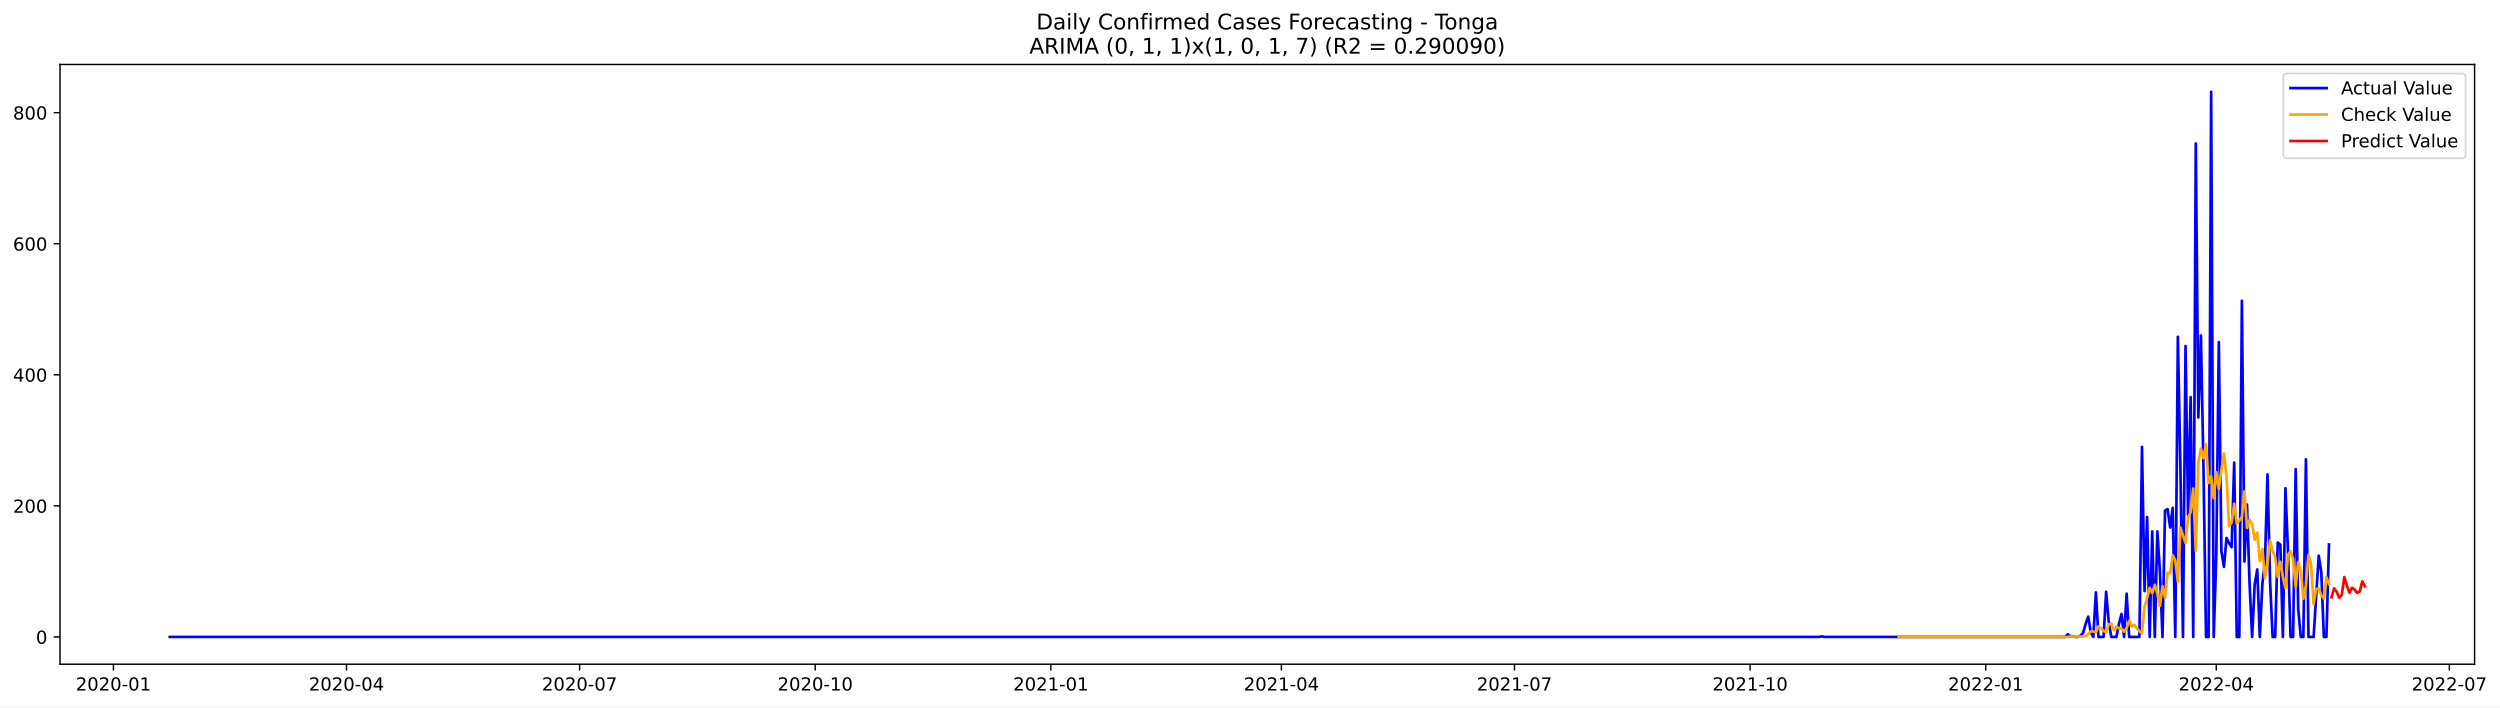
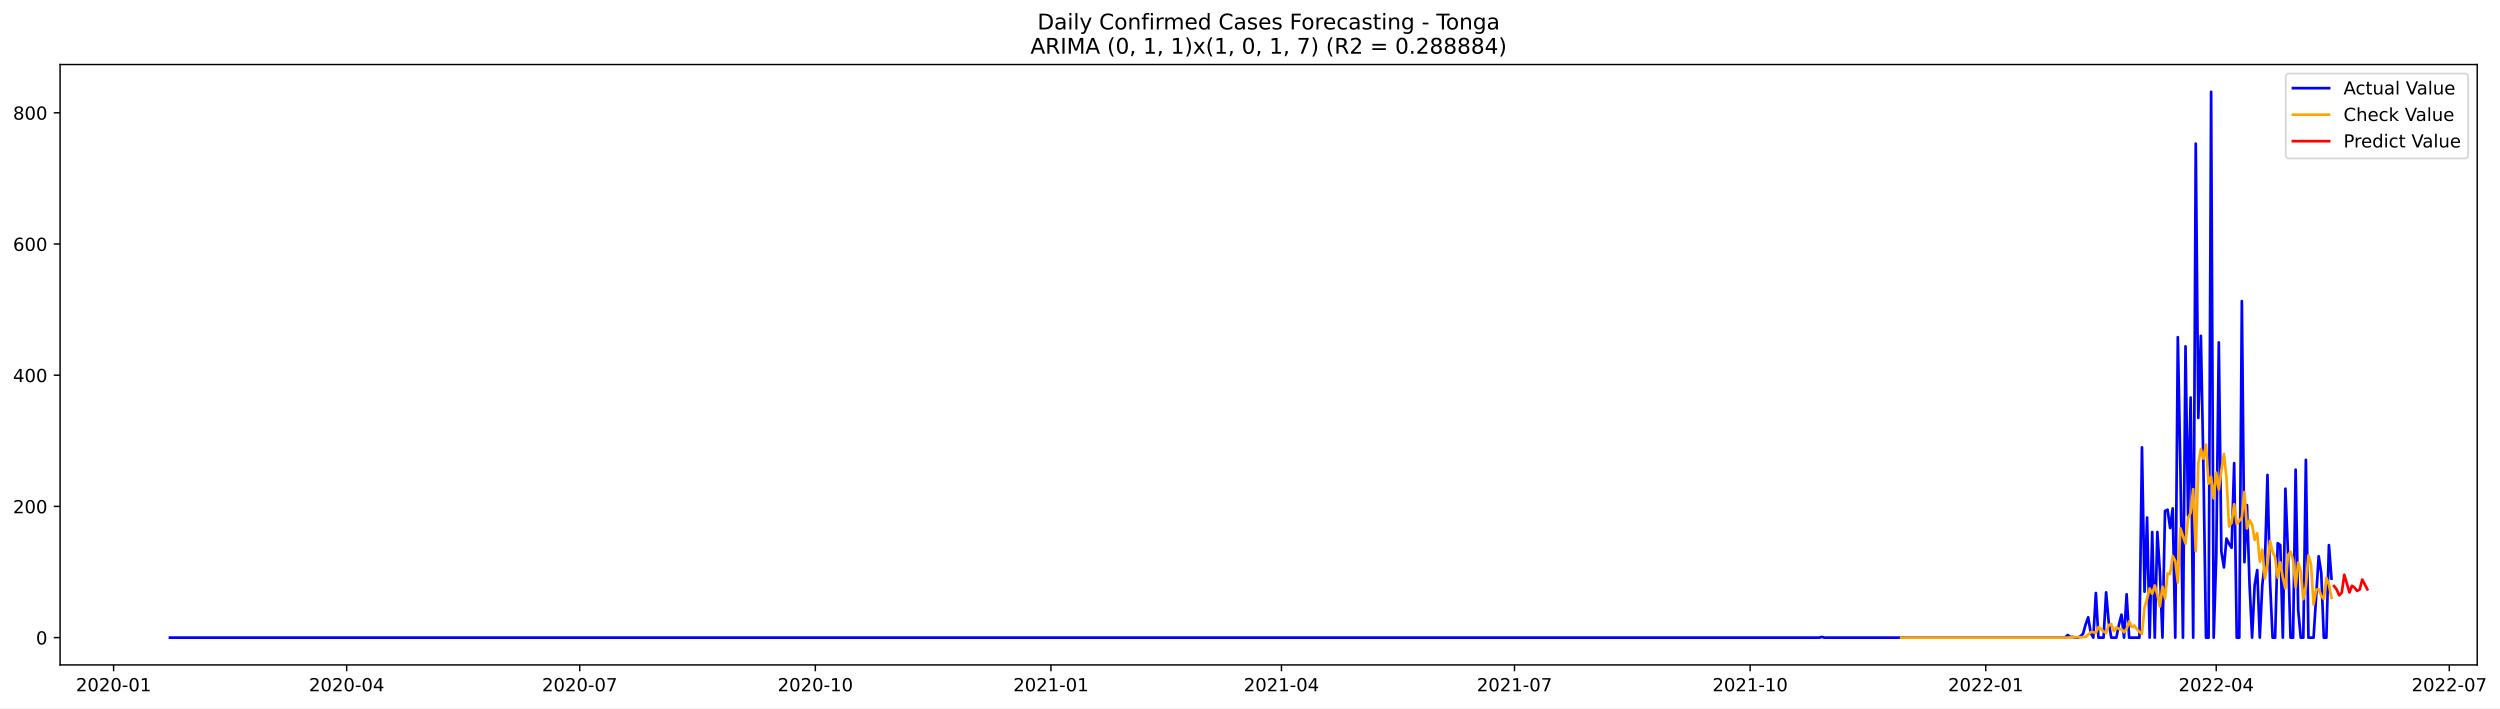
- <svg xmlns="http://www.w3.org/2000/svg" xmlns:xlink="http://www.w3.org/1999/xlink" width="1386.586pt" height="392.274pt" viewBox="0 0 1386.586 392.274" version="1.1">
+ <svg xmlns="http://www.w3.org/2000/svg" xmlns:xlink="http://www.w3.org/1999/xlink" width="1385.112pt" height="392.274pt" viewBox="0 0 1385.112 392.274" version="1.1">
  <defs>
    <style type="text/css">*{stroke-linejoin: round; stroke-linecap: butt}</style>
  </defs>
  <g id="figure_1">
    <g id="patch_1">
-       <path d="M 0 392.274  L 1386.586 392.274  L 1386.586 0  L 0 0  z " style="fill: #ffffff" />
+       <path d="M 0 392.274  L 1385.112 392.274  L 1385.112 0  L 0 0  z " style="fill: #ffffff" />
    </g>
    <g id="axes_1">
      <g id="patch_2">
        <path d="M 33.288 368.396  L 1372.487 368.396  L 1372.487 35.755  L 33.288 35.755  z " style="fill: #ffffff" />
      </g>
      <g id="matplotlib.axis_1">
        <g id="xtick_1">
          <g id="line2d_1">
            <defs>
-               <path id="md424b57dd0" d="M 0 0  L 0 3.5  " style="stroke: #000000; stroke-width: 0.8" />
+               <path id="m54efc08d3d" d="M 0 0  L 0 3.5  " style="stroke: #000000; stroke-width: 0.8" />
            </defs>
            <g>
-               <use xlink:href="#md424b57dd0" x="62.907" y="368.396" style="stroke: #000000; stroke-width: 0.8" />
+               <use xlink:href="#m54efc08d3d" x="62.943" y="368.396" style="stroke: #000000; stroke-width: 0.8" />
            </g>
          </g>
          <g id="text_1">
-             <g transform="translate(42.01561 382.9939)scale(0.1 -0.1)">
+             <g transform="translate(42.05204 382.9939)scale(0.1 -0.1)">
              <defs>
                <path id="DejaVuSans-32" d="M 1228 531  L 3431 531  L 3431 0  L 469 0  L 469 531  Q 828 903 1448 1529  Q 2069 2156 2228 2338  Q 2531 2678 2651 2914  Q 2772 3150 2772 3378  Q 2772 3750 2511 3984  Q 2250 4219 1831 4219  Q 1534 4219 1204 4116  Q 875 4013 500 3803  L 500 4441  Q 881 4594 1212 4672  Q 1544 4750 1819 4750  Q 2544 4750 2975 4387  Q 3406 4025 3406 3419  Q 3406 3131 3298 2873  Q 3191 2616 2906 2266  Q 2828 2175 2409 1742  Q 1991 1309 1228 531  z " transform="scale(0.015625)" />
                <path id="DejaVuSans-30" d="M 2034 4250  Q 1547 4250 1301 3770  Q 1056 3291 1056 2328  Q 1056 1369 1301 889  Q 1547 409 2034 409  Q 2525 409 2770 889  Q 3016 1369 3016 2328  Q 3016 3291 2770 3770  Q 2525 4250 2034 4250  z M 2034 4750  Q 2819 4750 3233 4129  Q 3647 3509 3647 2328  Q 3647 1150 3233 529  Q 2819 -91 2034 -91  Q 1250 -91 836 529  Q 422 1150 422 2328  Q 422 3509 836 4129  Q 1250 4750 2034 4750  z " transform="scale(0.015625)" />
                <path id="DejaVuSans-2d" d="M 313 2009  L 1997 2009  L 1997 1497  L 313 1497  L 313 2009  z " transform="scale(0.015625)" />
                <path id="DejaVuSans-31" d="M 794 531  L 1825 531  L 1825 4091  L 703 3866  L 703 4441  L 1819 4666  L 2450 4666  L 2450 531  L 3481 531  L 3481 0  L 794 0  L 794 531  z " transform="scale(0.015625)" />
              </defs>
              <use xlink:href="#DejaVuSans-32" />
              <use xlink:href="#DejaVuSans-30" x="63.623" />
              <use xlink:href="#DejaVuSans-32" x="127.246" />
              <use xlink:href="#DejaVuSans-30" x="190.869" />
              <use xlink:href="#DejaVuSans-2d" x="254.492" />
              <use xlink:href="#DejaVuSans-30" x="290.576" />
              <use xlink:href="#DejaVuSans-31" x="354.199" />
            </g>
          </g>
        </g>
        <g id="xtick_2">
          <g id="line2d_2">
            <g>
-               <use xlink:href="#md424b57dd0" x="192.182" y="368.396" style="stroke: #000000; stroke-width: 0.8" />
+               <use xlink:href="#m54efc08d3d" x="192.067" y="368.396" style="stroke: #000000; stroke-width: 0.8" />
            </g>
          </g>
          <g id="text_2">
-             <g transform="translate(171.2902 382.9939)scale(0.1 -0.1)">
+             <g transform="translate(171.176 382.9939)scale(0.1 -0.1)">
              <defs>
                <path id="DejaVuSans-34" d="M 2419 4116  L 825 1625  L 2419 1625  L 2419 4116  z M 2253 4666  L 3047 4666  L 3047 1625  L 3713 1625  L 3713 1100  L 3047 1100  L 3047 0  L 2419 0  L 2419 1100  L 313 1100  L 313 1709  L 2253 4666  z " transform="scale(0.015625)" />
              </defs>
              <use xlink:href="#DejaVuSans-32" />
              <use xlink:href="#DejaVuSans-30" x="63.623" />
              <use xlink:href="#DejaVuSans-32" x="127.246" />
              <use xlink:href="#DejaVuSans-30" x="190.869" />
              <use xlink:href="#DejaVuSans-2d" x="254.492" />
              <use xlink:href="#DejaVuSans-30" x="290.576" />
              <use xlink:href="#DejaVuSans-34" x="354.199" />
            </g>
          </g>
        </g>
        <g id="xtick_3">
          <g id="line2d_3">
            <g>
-               <use xlink:href="#md424b57dd0" x="321.456" y="368.396" style="stroke: #000000; stroke-width: 0.8" />
+               <use xlink:href="#m54efc08d3d" x="321.191" y="368.396" style="stroke: #000000; stroke-width: 0.8" />
            </g>
          </g>
          <g id="text_3">
-             <g transform="translate(300.5649 382.9939)scale(0.1 -0.1)">
+             <g transform="translate(300.3 382.9939)scale(0.1 -0.1)">
              <defs>
                <path id="DejaVuSans-37" d="M 525 4666  L 3525 4666  L 3525 4397  L 1831 0  L 1172 0  L 2766 4134  L 525 4134  L 525 4666  z " transform="scale(0.015625)" />
              </defs>
              <use xlink:href="#DejaVuSans-32" />
              <use xlink:href="#DejaVuSans-30" x="63.623" />
              <use xlink:href="#DejaVuSans-32" x="127.246" />
              <use xlink:href="#DejaVuSans-30" x="190.869" />
              <use xlink:href="#DejaVuSans-2d" x="254.492" />
              <use xlink:href="#DejaVuSans-30" x="290.576" />
              <use xlink:href="#DejaVuSans-37" x="354.199" />
            </g>
          </g>
        </g>
        <g id="xtick_4">
          <g id="line2d_4">
            <g>
-               <use xlink:href="#md424b57dd0" x="452.152" y="368.396" style="stroke: #000000; stroke-width: 0.8" />
+               <use xlink:href="#m54efc08d3d" x="451.734" y="368.396" style="stroke: #000000; stroke-width: 0.8" />
            </g>
          </g>
          <g id="text_4">
-             <g transform="translate(431.2601 382.9939)scale(0.1 -0.1)">
+             <g transform="translate(430.8429 382.9939)scale(0.1 -0.1)">
              <use xlink:href="#DejaVuSans-32" />
              <use xlink:href="#DejaVuSans-30" x="63.623" />
              <use xlink:href="#DejaVuSans-32" x="127.246" />
              <use xlink:href="#DejaVuSans-30" x="190.869" />
              <use xlink:href="#DejaVuSans-2d" x="254.492" />
              <use xlink:href="#DejaVuSans-31" x="290.576" />
              <use xlink:href="#DejaVuSans-30" x="354.199" />
            </g>
          </g>
        </g>
        <g id="xtick_5">
          <g id="line2d_5">
            <g>
-               <use xlink:href="#md424b57dd0" x="582.847" y="368.396" style="stroke: #000000; stroke-width: 0.8" />
+               <use xlink:href="#m54efc08d3d" x="582.277" y="368.396" style="stroke: #000000; stroke-width: 0.8" />
            </g>
          </g>
          <g id="text_5">
-             <g transform="translate(561.9554 382.9939)scale(0.1 -0.1)">
+             <g transform="translate(561.3858 382.9939)scale(0.1 -0.1)">
              <use xlink:href="#DejaVuSans-32" />
              <use xlink:href="#DejaVuSans-30" x="63.623" />
              <use xlink:href="#DejaVuSans-32" x="127.246" />
              <use xlink:href="#DejaVuSans-31" x="190.869" />
              <use xlink:href="#DejaVuSans-2d" x="254.492" />
              <use xlink:href="#DejaVuSans-30" x="290.576" />
              <use xlink:href="#DejaVuSans-31" x="354.199" />
            </g>
          </g>
        </g>
        <g id="xtick_6">
          <g id="line2d_6">
            <g>
-               <use xlink:href="#md424b57dd0" x="710.701" y="368.396" style="stroke: #000000; stroke-width: 0.8" />
+               <use xlink:href="#m54efc08d3d" x="709.982" y="368.396" style="stroke: #000000; stroke-width: 0.8" />
            </g>
          </g>
          <g id="text_6">
-             <g transform="translate(689.8094 382.9939)scale(0.1 -0.1)">
+             <g transform="translate(689.0908 382.9939)scale(0.1 -0.1)">
              <use xlink:href="#DejaVuSans-32" />
              <use xlink:href="#DejaVuSans-30" x="63.623" />
              <use xlink:href="#DejaVuSans-32" x="127.246" />
              <use xlink:href="#DejaVuSans-31" x="190.869" />
              <use xlink:href="#DejaVuSans-2d" x="254.492" />
              <use xlink:href="#DejaVuSans-30" x="290.576" />
              <use xlink:href="#DejaVuSans-34" x="354.199" />
            </g>
          </g>
        </g>
        <g id="xtick_7">
          <g id="line2d_7">
            <g>
-               <use xlink:href="#md424b57dd0" x="839.975" y="368.396" style="stroke: #000000; stroke-width: 0.8" />
+               <use xlink:href="#m54efc08d3d" x="839.106" y="368.396" style="stroke: #000000; stroke-width: 0.8" />
            </g>
          </g>
          <g id="text_7">
-             <g transform="translate(819.084 382.9939)scale(0.1 -0.1)">
+             <g transform="translate(818.2148 382.9939)scale(0.1 -0.1)">
              <use xlink:href="#DejaVuSans-32" />
              <use xlink:href="#DejaVuSans-30" x="63.623" />
              <use xlink:href="#DejaVuSans-32" x="127.246" />
              <use xlink:href="#DejaVuSans-31" x="190.869" />
              <use xlink:href="#DejaVuSans-2d" x="254.492" />
              <use xlink:href="#DejaVuSans-30" x="290.576" />
              <use xlink:href="#DejaVuSans-37" x="354.199" />
            </g>
          </g>
        </g>
        <g id="xtick_8">
          <g id="line2d_8">
            <g>
-               <use xlink:href="#md424b57dd0" x="970.671" y="368.396" style="stroke: #000000; stroke-width: 0.8" />
+               <use xlink:href="#m54efc08d3d" x="969.649" y="368.396" style="stroke: #000000; stroke-width: 0.8" />
            </g>
          </g>
          <g id="text_8">
-             <g transform="translate(949.7793 382.9939)scale(0.1 -0.1)">
+             <g transform="translate(948.7577 382.9939)scale(0.1 -0.1)">
              <use xlink:href="#DejaVuSans-32" />
              <use xlink:href="#DejaVuSans-30" x="63.623" />
              <use xlink:href="#DejaVuSans-32" x="127.246" />
              <use xlink:href="#DejaVuSans-31" x="190.869" />
              <use xlink:href="#DejaVuSans-2d" x="254.492" />
              <use xlink:href="#DejaVuSans-31" x="290.576" />
              <use xlink:href="#DejaVuSans-30" x="354.199" />
            </g>
          </g>
        </g>
        <g id="xtick_9">
          <g id="line2d_9">
            <g>
-               <use xlink:href="#md424b57dd0" x="1101.366" y="368.396" style="stroke: #000000; stroke-width: 0.8" />
+               <use xlink:href="#m54efc08d3d" x="1100.192" y="368.396" style="stroke: #000000; stroke-width: 0.8" />
            </g>
          </g>
          <g id="text_9">
-             <g transform="translate(1080.475 382.9939)scale(0.1 -0.1)">
+             <g transform="translate(1079.301 382.9939)scale(0.1 -0.1)">
              <use xlink:href="#DejaVuSans-32" />
              <use xlink:href="#DejaVuSans-30" x="63.623" />
              <use xlink:href="#DejaVuSans-32" x="127.246" />
              <use xlink:href="#DejaVuSans-32" x="190.869" />
              <use xlink:href="#DejaVuSans-2d" x="254.492" />
              <use xlink:href="#DejaVuSans-30" x="290.576" />
              <use xlink:href="#DejaVuSans-31" x="354.199" />
            </g>
          </g>
        </g>
        <g id="xtick_10">
          <g id="line2d_10">
            <g>
-               <use xlink:href="#md424b57dd0" x="1229.22" y="368.396" style="stroke: #000000; stroke-width: 0.8" />
+               <use xlink:href="#m54efc08d3d" x="1227.897" y="368.396" style="stroke: #000000; stroke-width: 0.8" />
            </g>
          </g>
          <g id="text_10">
-             <g transform="translate(1208.329 382.9939)scale(0.1 -0.1)">
+             <g transform="translate(1207.006 382.9939)scale(0.1 -0.1)">
              <use xlink:href="#DejaVuSans-32" />
              <use xlink:href="#DejaVuSans-30" x="63.623" />
              <use xlink:href="#DejaVuSans-32" x="127.246" />
              <use xlink:href="#DejaVuSans-32" x="190.869" />
              <use xlink:href="#DejaVuSans-2d" x="254.492" />
              <use xlink:href="#DejaVuSans-30" x="290.576" />
              <use xlink:href="#DejaVuSans-34" x="354.199" />
            </g>
          </g>
        </g>
        <g id="xtick_11">
          <g id="line2d_11">
            <g>
-               <use xlink:href="#md424b57dd0" x="1358.495" y="368.396" style="stroke: #000000; stroke-width: 0.8" />
+               <use xlink:href="#m54efc08d3d" x="1357.021" y="368.396" style="stroke: #000000; stroke-width: 0.8" />
            </g>
          </g>
          <g id="text_11">
-             <g transform="translate(1337.603 382.9939)scale(0.1 -0.1)">
+             <g transform="translate(1336.13 382.9939)scale(0.1 -0.1)">
              <use xlink:href="#DejaVuSans-32" />
              <use xlink:href="#DejaVuSans-30" x="63.623" />
              <use xlink:href="#DejaVuSans-32" x="127.246" />
              <use xlink:href="#DejaVuSans-32" x="190.869" />
              <use xlink:href="#DejaVuSans-2d" x="254.492" />
              <use xlink:href="#DejaVuSans-30" x="290.576" />
              <use xlink:href="#DejaVuSans-37" x="354.199" />
            </g>
          </g>
        </g>
      </g>
      <g id="matplotlib.axis_2">
        <g id="ytick_1">
          <g id="line2d_12">
            <defs>
-               <path id="m8e2468bdeb" d="M 0 0  L -3.5 0  " style="stroke: #000000; stroke-width: 0.8" />
+               <path id="mc8e9aa7a6c" d="M 0 0  L -3.5 0  " style="stroke: #000000; stroke-width: 0.8" />
            </defs>
            <g>
-               <use xlink:href="#m8e2468bdeb" x="33.288" y="353.269" style="stroke: #000000; stroke-width: 0.8" />
+               <use xlink:href="#mc8e9aa7a6c" x="33.288" y="353.269" style="stroke: #000000; stroke-width: 0.8" />
            </g>
          </g>
          <g id="text_12">
-             <g transform="translate(19.925 357.0682)scale(0.1 -0.1)">
+             <g transform="translate(19.925 357.0684)scale(0.1 -0.1)">
              <use xlink:href="#DejaVuSans-30" />
            </g>
          </g>
        </g>
        <g id="ytick_2">
          <g id="line2d_13">
            <g>
-               <use xlink:href="#m8e2468bdeb" x="33.288" y="280.578" style="stroke: #000000; stroke-width: 0.8" />
+               <use xlink:href="#mc8e9aa7a6c" x="33.288" y="280.578" style="stroke: #000000; stroke-width: 0.8" />
            </g>
          </g>
          <g id="text_13">
-             <g transform="translate(7.2 284.3775)scale(0.1 -0.1)">
+             <g transform="translate(7.2 284.3776)scale(0.1 -0.1)">
              <use xlink:href="#DejaVuSans-32" />
              <use xlink:href="#DejaVuSans-30" x="63.623" />
              <use xlink:href="#DejaVuSans-30" x="127.246" />
            </g>
          </g>
        </g>
        <g id="ytick_3">
          <g id="line2d_14">
            <g>
-               <use xlink:href="#m8e2468bdeb" x="33.288" y="207.888" style="stroke: #000000; stroke-width: 0.8" />
+               <use xlink:href="#mc8e9aa7a6c" x="33.288" y="207.888" style="stroke: #000000; stroke-width: 0.8" />
            </g>
          </g>
          <g id="text_14">
-             <g transform="translate(7.2 211.6867)scale(0.1 -0.1)">
+             <g transform="translate(7.2 211.6868)scale(0.1 -0.1)">
              <use xlink:href="#DejaVuSans-34" />
              <use xlink:href="#DejaVuSans-30" x="63.623" />
              <use xlink:href="#DejaVuSans-30" x="127.246" />
            </g>
          </g>
        </g>
        <g id="ytick_4">
          <g id="line2d_15">
            <g>
-               <use xlink:href="#m8e2468bdeb" x="33.288" y="135.197" style="stroke: #000000; stroke-width: 0.8" />
+               <use xlink:href="#mc8e9aa7a6c" x="33.288" y="135.197" style="stroke: #000000; stroke-width: 0.8" />
            </g>
          </g>
          <g id="text_15">
            <g transform="translate(7.2 138.996)scale(0.1 -0.1)">
              <defs>
                <path id="DejaVuSans-36" d="M 2113 2584  Q 1688 2584 1439 2293  Q 1191 2003 1191 1497  Q 1191 994 1439 701  Q 1688 409 2113 409  Q 2538 409 2786 701  Q 3034 994 3034 1497  Q 3034 2003 2786 2293  Q 2538 2584 2113 2584  z M 3366 4563  L 3366 3988  Q 3128 4100 2886 4159  Q 2644 4219 2406 4219  Q 1781 4219 1451 3797  Q 1122 3375 1075 2522  Q 1259 2794 1537 2939  Q 1816 3084 2150 3084  Q 2853 3084 3261 2657  Q 3669 2231 3669 1497  Q 3669 778 3244 343  Q 2819 -91 2113 -91  Q 1303 -91 875 529  Q 447 1150 447 2328  Q 447 3434 972 4092  Q 1497 4750 2381 4750  Q 2619 4750 2861 4703  Q 3103 4656 3366 4563  z " transform="scale(0.015625)" />
              </defs>
              <use xlink:href="#DejaVuSans-36" />
              <use xlink:href="#DejaVuSans-30" x="63.623" />
              <use xlink:href="#DejaVuSans-30" x="127.246" />
            </g>
          </g>
        </g>
        <g id="ytick_5">
          <g id="line2d_16">
            <g>
-               <use xlink:href="#m8e2468bdeb" x="33.288" y="62.506" style="stroke: #000000; stroke-width: 0.8" />
+               <use xlink:href="#mc8e9aa7a6c" x="33.288" y="62.506" style="stroke: #000000; stroke-width: 0.8" />
            </g>
          </g>
          <g id="text_16">
            <g transform="translate(7.2 66.30524)scale(0.1 -0.1)">
              <defs>
                <path id="DejaVuSans-38" d="M 2034 2216  Q 1584 2216 1326 1975  Q 1069 1734 1069 1313  Q 1069 891 1326 650  Q 1584 409 2034 409  Q 2484 409 2743 651  Q 3003 894 3003 1313  Q 3003 1734 2745 1975  Q 2488 2216 2034 2216  z M 1403 2484  Q 997 2584 770 2862  Q 544 3141 544 3541  Q 544 4100 942 4425  Q 1341 4750 2034 4750  Q 2731 4750 3128 4425  Q 3525 4100 3525 3541  Q 3525 3141 3298 2862  Q 3072 2584 2669 2484  Q 3125 2378 3379 2068  Q 3634 1759 3634 1313  Q 3634 634 3220 271  Q 2806 -91 2034 -91  Q 1263 -91 848 271  Q 434 634 434 1313  Q 434 1759 690 2068  Q 947 2378 1403 2484  z M 1172 3481  Q 1172 3119 1398 2916  Q 1625 2713 2034 2713  Q 2441 2713 2670 2916  Q 2900 3119 2900 3481  Q 2900 3844 2670 4047  Q 2441 4250 2034 4250  Q 1625 4250 1398 4047  Q 1172 3844 1172 3481  z " transform="scale(0.015625)" />
              </defs>
              <use xlink:href="#DejaVuSans-38" />
              <use xlink:href="#DejaVuSans-30" x="63.623" />
              <use xlink:href="#DejaVuSans-30" x="127.246" />
            </g>
          </g>
        </g>
      </g>
      <g id="line2d_17">
-         <path d="M 94.16 353.269  L 1009.027 353.269  L 1010.447 352.906  L 1011.868 353.269  L 1145.405 353.269  L 1146.825 351.815  L 1148.246 352.906  L 1149.666 352.906  L 1151.087 353.269  L 1152.508 353.269  L 1153.928 352.542  L 1155.349 351.088  L 1156.769 346  L 1158.19 342.002  L 1159.611 350.725  L 1161.031 353.269  L 1162.452 328.554  L 1163.872 353.269  L 1166.714 353.269  L 1168.134 328.191  L 1169.555 344.546  L 1170.975 353.269  L 1173.817 353.269  L 1175.237 346  L 1176.658 340.548  L 1178.078 353.269  L 1179.499 329.281  L 1180.92 353.269  L 1186.602 353.269  L 1188.023 247.867  L 1189.443 327.827  L 1190.864 286.757  L 1192.284 353.269  L 1193.705 294.753  L 1195.126 353.269  L 1196.546 294.753  L 1197.967 316.924  L 1199.387 353.269  L 1200.808 283.122  L 1202.229 282.396  L 1203.649 292.572  L 1205.07 281.669  L 1206.49 353.269  L 1207.911 186.807  L 1209.332 259.498  L 1210.752 353.269  L 1212.173 191.896  L 1213.593 285.667  L 1215.014 220.245  L 1216.435 353.269  L 1217.855 79.588  L 1219.276 231.512  L 1220.696 186.08  L 1222.117 259.134  L 1223.538 353.269  L 1224.958 353.269  L 1226.379 50.876  L 1227.799 353.269  L 1229.22 308.564  L 1230.641 189.715  L 1232.061 305.657  L 1233.482 314.379  L 1234.902 298.387  L 1236.323 301.295  L 1237.744 303.476  L 1239.164 256.59  L 1240.585 353.269  L 1242.005 353.269  L 1243.426 166.817  L 1244.847 311.472  L 1246.267 279.851  L 1247.688 323.829  L 1249.108 353.269  L 1250.529 324.193  L 1251.95 315.833  L 1253.37 353.269  L 1254.791 323.829  L 1256.211 311.835  L 1257.632 263.132  L 1259.053 322.375  L 1260.473 353.269  L 1261.894 353.269  L 1263.314 300.932  L 1264.735 302.022  L 1266.156 353.269  L 1267.576 270.765  L 1268.997 305.657  L 1270.417 353.269  L 1271.838 353.269  L 1273.259 260.225  L 1274.679 338.004  L 1276.1 353.269  L 1277.52 353.269  L 1278.941 254.773  L 1280.362 353.269  L 1283.203 353.269  L 1286.044 308.201  L 1287.465 317.287  L 1288.885 353.269  L 1290.306 353.269  L 1291.726 302.022  L 1291.726 302.022  " clip-path="url(#pc58fb23894)" style="fill: none; stroke: #0000ff; stroke-width: 1.5; stroke-linecap: square" />
+         <path d="M 94.16 353.269  L 1007.961 353.269  L 1009.38 352.906  L 1010.798 353.269  L 1144.179 353.269  L 1145.598 351.815  L 1147.017 352.906  L 1148.436 352.906  L 1149.855 353.269  L 1151.274 353.269  L 1152.693 352.542  L 1154.112 351.088  L 1155.531 346  L 1156.95 342.002  L 1158.369 350.725  L 1159.788 353.269  L 1161.207 328.554  L 1162.626 353.269  L 1165.463 353.269  L 1166.882 328.191  L 1168.301 344.546  L 1169.72 353.269  L 1172.558 353.269  L 1173.977 346  L 1175.396 340.548  L 1176.815 353.269  L 1178.234 329.281  L 1179.653 353.269  L 1185.329 353.269  L 1186.748 247.868  L 1188.167 327.827  L 1189.586 286.757  L 1191.004 353.269  L 1192.423 294.753  L 1193.842 353.269  L 1195.261 294.753  L 1196.68 316.924  L 1198.099 353.269  L 1199.518 283.123  L 1200.937 282.396  L 1202.356 292.572  L 1203.775 281.669  L 1205.194 353.269  L 1206.613 186.807  L 1208.032 259.498  L 1209.451 353.269  L 1210.87 191.896  L 1212.289 285.667  L 1213.708 220.245  L 1215.127 353.269  L 1216.545 79.588  L 1217.964 231.512  L 1219.383 186.08  L 1220.802 259.135  L 1222.221 353.269  L 1223.64 353.269  L 1225.059 50.876  L 1226.478 353.269  L 1227.897 308.564  L 1229.316 189.715  L 1230.735 305.657  L 1232.154 314.38  L 1233.573 298.388  L 1234.992 301.295  L 1236.411 303.476  L 1237.83 256.59  L 1239.249 353.269  L 1240.668 353.269  L 1242.086 166.817  L 1243.505 311.472  L 1244.924 279.851  L 1246.343 323.829  L 1247.762 353.269  L 1249.181 324.193  L 1250.6 315.833  L 1252.019 353.269  L 1253.438 323.829  L 1254.857 311.835  L 1256.276 263.133  L 1257.695 322.376  L 1259.114 353.269  L 1260.533 353.269  L 1261.952 300.932  L 1263.371 302.022  L 1264.79 353.269  L 1266.209 270.765  L 1267.627 305.657  L 1269.046 353.269  L 1270.465 353.269  L 1271.884 260.225  L 1273.303 338.004  L 1274.722 353.269  L 1276.141 353.269  L 1277.56 254.773  L 1278.979 353.269  L 1281.817 353.269  L 1284.655 308.201  L 1286.074 317.287  L 1287.493 353.269  L 1288.912 353.269  L 1290.331 302.022  L 1291.75 320.558  L 1291.75 320.558  " clip-path="url(#pf60ddc0be5)" style="fill: none; stroke: #0000ff; stroke-width: 1.5; stroke-linecap: square" />
      </g>
      <g id="line2d_18">
-         <path d="M 1053.065 353.266  L 1146.825 353.269  L 1148.246 353.047  L 1152.508 353.047  L 1153.928 353.081  L 1156.769 352.866  L 1158.19 351.697  L 1159.611 350.215  L 1161.031 350.252  L 1162.452 350.714  L 1163.872 347.406  L 1165.293 348.462  L 1166.714 349.863  L 1168.134 350.743  L 1169.555 346.336  L 1170.975 345.756  L 1172.396 349.621  L 1173.817 347.516  L 1175.237 348.502  L 1176.658 348.563  L 1178.078 350.334  L 1179.499 348.346  L 1180.92 344.268  L 1182.34 347.456  L 1183.761 346.568  L 1185.181 348.463  L 1186.602 350.093  L 1188.023 351.178  L 1189.443 336.395  L 1190.864 331.673  L 1192.284 326.014  L 1193.705 328.997  L 1195.126 324.341  L 1196.546 329.361  L 1197.967 336.055  L 1199.387 325.016  L 1200.808 331.574  L 1202.229 317.661  L 1203.649 317.912  L 1205.07 307.993  L 1206.49 310.798  L 1207.911 322.847  L 1209.332 292.642  L 1212.173 301.157  L 1213.593 287.096  L 1215.014 284.045  L 1216.435 270.975  L 1217.855 305.558  L 1219.276 256.748  L 1220.696 248.72  L 1222.117 254.042  L 1223.538 246.276  L 1224.958 267.936  L 1226.379 264.15  L 1227.799 276.296  L 1229.22 261.855  L 1230.641 271.209  L 1232.061 260.654  L 1233.482 251.49  L 1234.902 264.641  L 1236.323 291.814  L 1237.744 289.868  L 1239.164 279.385  L 1240.585 290.439  L 1243.426 286.805  L 1244.847 272.576  L 1246.267 292.882  L 1247.688 288.386  L 1249.108 290.581  L 1250.529 299.234  L 1251.95 295.398  L 1253.37 311.244  L 1254.791 304.513  L 1256.211 320.517  L 1257.632 312.686  L 1259.053 299.724  L 1260.473 305.762  L 1261.894 308.842  L 1263.314 320.002  L 1264.735 311.55  L 1266.156 320.114  L 1267.576 326.2  L 1268.997 307.621  L 1270.417 305.642  L 1271.838 310.134  L 1273.259 325.394  L 1274.679 311.619  L 1276.1 316.702  L 1277.52 332.039  L 1278.941 324.713  L 1280.362 307.667  L 1281.782 312.779  L 1283.203 334.975  L 1284.623 326.681  L 1286.044 326.378  L 1287.465 330.098  L 1288.885 331.916  L 1290.306 320.118  L 1291.726 323.946  L 1291.726 323.946  " clip-path="url(#pc58fb23894)" style="fill: none; stroke: #ffa500; stroke-width: 1.5; stroke-linecap: square" />
+         <path d="M 1053.367 353.266  L 1145.598 353.269  L 1147.017 353.047  L 1151.274 353.047  L 1152.693 353.081  L 1155.531 352.866  L 1156.95 351.699  L 1158.369 350.22  L 1159.788 350.257  L 1161.207 350.717  L 1162.626 347.414  L 1164.045 348.467  L 1165.463 349.862  L 1166.882 350.74  L 1168.301 346.345  L 1169.72 345.766  L 1171.139 349.614  L 1172.558 347.521  L 1173.977 348.504  L 1175.396 348.562  L 1176.815 350.319  L 1178.234 348.347  L 1179.653 344.281  L 1181.072 347.448  L 1182.491 346.576  L 1183.91 348.463  L 1185.329 350.085  L 1186.748 351.159  L 1188.167 336.411  L 1189.586 331.71  L 1191.004 326.043  L 1192.423 329.028  L 1193.842 324.372  L 1195.261 329.372  L 1196.68 336.008  L 1198.099 325.024  L 1199.518 331.573  L 1200.937 317.698  L 1202.356 317.934  L 1203.775 308.046  L 1205.194 310.812  L 1206.613 322.783  L 1208.032 292.697  L 1210.87 301.182  L 1212.289 287.128  L 1213.708 284.1  L 1215.127 271.036  L 1216.545 305.438  L 1217.964 256.822  L 1219.383 248.789  L 1220.802 254.061  L 1222.221 246.322  L 1223.64 267.933  L 1225.059 264.202  L 1226.478 276.097  L 1227.897 261.857  L 1229.316 271.183  L 1230.735 260.62  L 1232.154 251.542  L 1233.573 264.646  L 1234.992 291.738  L 1236.411 289.65  L 1237.83 279.368  L 1239.249 290.35  L 1242.086 286.845  L 1243.505 272.613  L 1244.924 292.801  L 1246.343 288.23  L 1247.762 290.559  L 1249.181 299.159  L 1250.6 295.381  L 1252.019 311.222  L 1253.438 304.53  L 1254.857 320.405  L 1256.276 312.564  L 1257.695 299.739  L 1259.114 305.73  L 1260.533 308.851  L 1261.952 319.984  L 1263.371 311.59  L 1264.79 320.03  L 1266.209 326.089  L 1267.627 307.659  L 1269.046 305.659  L 1270.465 310.179  L 1271.884 325.371  L 1273.303 311.666  L 1274.722 316.657  L 1276.141 331.922  L 1277.56 324.73  L 1278.979 307.722  L 1280.398 312.849  L 1281.817 334.916  L 1283.236 326.71  L 1284.655 326.356  L 1286.074 330.015  L 1287.493 331.903  L 1288.912 320.185  L 1290.331 324.022  L 1291.75 331.226  L 1291.75 331.226  " clip-path="url(#pf60ddc0be5)" style="fill: none; stroke: #ffa500; stroke-width: 1.5; stroke-linecap: square" />
      </g>
      <g id="line2d_19">
-         <path d="M 1293.147 331.267  L 1294.568 326.308  L 1295.988 328.173  L 1297.409 331.508  L 1298.829 330.071  L 1300.25 320.027  L 1301.671 324.833  L 1303.091 328.735  L 1304.512 325.973  L 1305.932 327.012  L 1307.353 328.869  L 1308.774 328.069  L 1310.194 322.475  L 1311.615 325.152  " clip-path="url(#pc58fb23894)" style="fill: none; stroke: #ff0000; stroke-width: 1.5; stroke-linecap: square" />
+         <path d="M 1293.168 324.712  L 1294.587 326.536  L 1296.006 329.813  L 1297.425 328.422  L 1298.844 318.472  L 1300.263 323.272  L 1301.682 328.261  L 1303.101 324.56  L 1304.52 325.572  L 1305.939 327.391  L 1307.358 326.619  L 1308.777 321.098  L 1310.196 323.761  L 1311.615 326.529  " clip-path="url(#pf60ddc0be5)" style="fill: none; stroke: #ff0000; stroke-width: 1.5; stroke-linecap: square" />
      </g>
      <g id="patch_3">
        <path d="M 33.288 368.396  L 33.288 35.755  " style="fill: none; stroke: #000000; stroke-width: 0.8; stroke-linejoin: miter; stroke-linecap: square" />
      </g>
      <g id="patch_4">
        <path d="M 1372.487 368.396  L 1372.487 35.755  " style="fill: none; stroke: #000000; stroke-width: 0.8; stroke-linejoin: miter; stroke-linecap: square" />
      </g>
      <g id="patch_5">
        <path d="M 33.288 368.396  L 1372.487 368.396  " style="fill: none; stroke: #000000; stroke-width: 0.8; stroke-linejoin: miter; stroke-linecap: square" />
      </g>
      <g id="patch_6">
        <path d="M 33.288 35.755  L 1372.487 35.755  " style="fill: none; stroke: #000000; stroke-width: 0.8; stroke-linejoin: miter; stroke-linecap: square" />
      </g>
      <g id="text_17">
        <g transform="translate(574.7828 16.31812)scale(0.12 -0.12)">
          <defs>
            <path id="DejaVuSans-44" d="M 1259 4147  L 1259 519  L 2022 519  Q 2988 519 3436 956  Q 3884 1394 3884 2338  Q 3884 3275 3436 3711  Q 2988 4147 2022 4147  L 1259 4147  z M 628 4666  L 1925 4666  Q 3281 4666 3915 4102  Q 4550 3538 4550 2338  Q 4550 1131 3912 565  Q 3275 0 1925 0  L 628 0  L 628 4666  z " transform="scale(0.015625)" />
            <path id="DejaVuSans-61" d="M 2194 1759  Q 1497 1759 1228 1600  Q 959 1441 959 1056  Q 959 750 1161 570  Q 1363 391 1709 391  Q 2188 391 2477 730  Q 2766 1069 2766 1631  L 2766 1759  L 2194 1759  z M 3341 1997  L 3341 0  L 2766 0  L 2766 531  Q 2569 213 2275 61  Q 1981 -91 1556 -91  Q 1019 -91 701 211  Q 384 513 384 1019  Q 384 1609 779 1909  Q 1175 2209 1959 2209  L 2766 2209  L 2766 2266  Q 2766 2663 2505 2880  Q 2244 3097 1772 3097  Q 1472 3097 1187 3025  Q 903 2953 641 2809  L 641 3341  Q 956 3463 1253 3523  Q 1550 3584 1831 3584  Q 2591 3584 2966 3190  Q 3341 2797 3341 1997  z " transform="scale(0.015625)" />
            <path id="DejaVuSans-69" d="M 603 3500  L 1178 3500  L 1178 0  L 603 0  L 603 3500  z M 603 4863  L 1178 4863  L 1178 4134  L 603 4134  L 603 4863  z " transform="scale(0.015625)" />
            <path id="DejaVuSans-6c" d="M 603 4863  L 1178 4863  L 1178 0  L 603 0  L 603 4863  z " transform="scale(0.015625)" />
            <path id="DejaVuSans-79" d="M 2059 -325  Q 1816 -950 1584 -1140  Q 1353 -1331 966 -1331  L 506 -1331  L 506 -850  L 844 -850  Q 1081 -850 1212 -737  Q 1344 -625 1503 -206  L 1606 56  L 191 3500  L 800 3500  L 1894 763  L 2988 3500  L 3597 3500  L 2059 -325  z " transform="scale(0.015625)" />
            <path id="DejaVuSans-20" transform="scale(0.015625)" />
            <path id="DejaVuSans-43" d="M 4122 4306  L 4122 3641  Q 3803 3938 3442 4084  Q 3081 4231 2675 4231  Q 1875 4231 1450 3742  Q 1025 3253 1025 2328  Q 1025 1406 1450 917  Q 1875 428 2675 428  Q 3081 428 3442 575  Q 3803 722 4122 1019  L 4122 359  Q 3791 134 3420 21  Q 3050 -91 2638 -91  Q 1578 -91 968 557  Q 359 1206 359 2328  Q 359 3453 968 4101  Q 1578 4750 2638 4750  Q 3056 4750 3426 4639  Q 3797 4528 4122 4306  z " transform="scale(0.015625)" />
            <path id="DejaVuSans-6f" d="M 1959 3097  Q 1497 3097 1228 2736  Q 959 2375 959 1747  Q 959 1119 1226 758  Q 1494 397 1959 397  Q 2419 397 2687 759  Q 2956 1122 2956 1747  Q 2956 2369 2687 2733  Q 2419 3097 1959 3097  z M 1959 3584  Q 2709 3584 3137 3096  Q 3566 2609 3566 1747  Q 3566 888 3137 398  Q 2709 -91 1959 -91  Q 1206 -91 779 398  Q 353 888 353 1747  Q 353 2609 779 3096  Q 1206 3584 1959 3584  z " transform="scale(0.015625)" />
            <path id="DejaVuSans-6e" d="M 3513 2113  L 3513 0  L 2938 0  L 2938 2094  Q 2938 2591 2744 2837  Q 2550 3084 2163 3084  Q 1697 3084 1428 2787  Q 1159 2491 1159 1978  L 1159 0  L 581 0  L 581 3500  L 1159 3500  L 1159 2956  Q 1366 3272 1645 3428  Q 1925 3584 2291 3584  Q 2894 3584 3203 3211  Q 3513 2838 3513 2113  z " transform="scale(0.015625)" />
            <path id="DejaVuSans-66" d="M 2375 4863  L 2375 4384  L 1825 4384  Q 1516 4384 1395 4259  Q 1275 4134 1275 3809  L 1275 3500  L 2222 3500  L 2222 3053  L 1275 3053  L 1275 0  L 697 0  L 697 3053  L 147 3053  L 147 3500  L 697 3500  L 697 3744  Q 697 4328 969 4595  Q 1241 4863 1831 4863  L 2375 4863  z " transform="scale(0.015625)" />
            <path id="DejaVuSans-72" d="M 2631 2963  Q 2534 3019 2420 3045  Q 2306 3072 2169 3072  Q 1681 3072 1420 2755  Q 1159 2438 1159 1844  L 1159 0  L 581 0  L 581 3500  L 1159 3500  L 1159 2956  Q 1341 3275 1631 3429  Q 1922 3584 2338 3584  Q 2397 3584 2469 3576  Q 2541 3569 2628 3553  L 2631 2963  z " transform="scale(0.015625)" />
            <path id="DejaVuSans-6d" d="M 3328 2828  Q 3544 3216 3844 3400  Q 4144 3584 4550 3584  Q 5097 3584 5394 3201  Q 5691 2819 5691 2113  L 5691 0  L 5113 0  L 5113 2094  Q 5113 2597 4934 2840  Q 4756 3084 4391 3084  Q 3944 3084 3684 2787  Q 3425 2491 3425 1978  L 3425 0  L 2847 0  L 2847 2094  Q 2847 2600 2669 2842  Q 2491 3084 2119 3084  Q 1678 3084 1418 2786  Q 1159 2488 1159 1978  L 1159 0  L 581 0  L 581 3500  L 1159 3500  L 1159 2956  Q 1356 3278 1631 3431  Q 1906 3584 2284 3584  Q 2666 3584 2933 3390  Q 3200 3197 3328 2828  z " transform="scale(0.015625)" />
            <path id="DejaVuSans-65" d="M 3597 1894  L 3597 1613  L 953 1613  Q 991 1019 1311 708  Q 1631 397 2203 397  Q 2534 397 2845 478  Q 3156 559 3463 722  L 3463 178  Q 3153 47 2828 -22  Q 2503 -91 2169 -91  Q 1331 -91 842 396  Q 353 884 353 1716  Q 353 2575 817 3079  Q 1281 3584 2069 3584  Q 2775 3584 3186 3129  Q 3597 2675 3597 1894  z M 3022 2063  Q 3016 2534 2758 2815  Q 2500 3097 2075 3097  Q 1594 3097 1305 2825  Q 1016 2553 972 2059  L 3022 2063  z " transform="scale(0.015625)" />
            <path id="DejaVuSans-64" d="M 2906 2969  L 2906 4863  L 3481 4863  L 3481 0  L 2906 0  L 2906 525  Q 2725 213 2448 61  Q 2172 -91 1784 -91  Q 1150 -91 751 415  Q 353 922 353 1747  Q 353 2572 751 3078  Q 1150 3584 1784 3584  Q 2172 3584 2448 3432  Q 2725 3281 2906 2969  z M 947 1747  Q 947 1113 1208 752  Q 1469 391 1925 391  Q 2381 391 2643 752  Q 2906 1113 2906 1747  Q 2906 2381 2643 2742  Q 2381 3103 1925 3103  Q 1469 3103 1208 2742  Q 947 2381 947 1747  z " transform="scale(0.015625)" />
            <path id="DejaVuSans-73" d="M 2834 3397  L 2834 2853  Q 2591 2978 2328 3040  Q 2066 3103 1784 3103  Q 1356 3103 1142 2972  Q 928 2841 928 2578  Q 928 2378 1081 2264  Q 1234 2150 1697 2047  L 1894 2003  Q 2506 1872 2764 1633  Q 3022 1394 3022 966  Q 3022 478 2636 193  Q 2250 -91 1575 -91  Q 1294 -91 989 -36  Q 684 19 347 128  L 347 722  Q 666 556 975 473  Q 1284 391 1588 391  Q 1994 391 2212 530  Q 2431 669 2431 922  Q 2431 1156 2273 1281  Q 2116 1406 1581 1522  L 1381 1569  Q 847 1681 609 1914  Q 372 2147 372 2553  Q 372 3047 722 3315  Q 1072 3584 1716 3584  Q 2034 3584 2315 3537  Q 2597 3491 2834 3397  z " transform="scale(0.015625)" />
            <path id="DejaVuSans-46" d="M 628 4666  L 3309 4666  L 3309 4134  L 1259 4134  L 1259 2759  L 3109 2759  L 3109 2228  L 1259 2228  L 1259 0  L 628 0  L 628 4666  z " transform="scale(0.015625)" />
            <path id="DejaVuSans-63" d="M 3122 3366  L 3122 2828  Q 2878 2963 2633 3030  Q 2388 3097 2138 3097  Q 1578 3097 1268 2742  Q 959 2388 959 1747  Q 959 1106 1268 751  Q 1578 397 2138 397  Q 2388 397 2633 464  Q 2878 531 3122 666  L 3122 134  Q 2881 22 2623 -34  Q 2366 -91 2075 -91  Q 1284 -91 818 406  Q 353 903 353 1747  Q 353 2603 823 3093  Q 1294 3584 2113 3584  Q 2378 3584 2631 3529  Q 2884 3475 3122 3366  z " transform="scale(0.015625)" />
            <path id="DejaVuSans-74" d="M 1172 4494  L 1172 3500  L 2356 3500  L 2356 3053  L 1172 3053  L 1172 1153  Q 1172 725 1289 603  Q 1406 481 1766 481  L 2356 481  L 2356 0  L 1766 0  Q 1100 0 847 248  Q 594 497 594 1153  L 594 3053  L 172 3053  L 172 3500  L 594 3500  L 594 4494  L 1172 4494  z " transform="scale(0.015625)" />
            <path id="DejaVuSans-67" d="M 2906 1791  Q 2906 2416 2648 2759  Q 2391 3103 1925 3103  Q 1463 3103 1205 2759  Q 947 2416 947 1791  Q 947 1169 1205 825  Q 1463 481 1925 481  Q 2391 481 2648 825  Q 2906 1169 2906 1791  z M 3481 434  Q 3481 -459 3084 -895  Q 2688 -1331 1869 -1331  Q 1566 -1331 1297 -1286  Q 1028 -1241 775 -1147  L 775 -588  Q 1028 -725 1275 -790  Q 1522 -856 1778 -856  Q 2344 -856 2625 -561  Q 2906 -266 2906 331  L 2906 616  Q 2728 306 2450 153  Q 2172 0 1784 0  Q 1141 0 747 490  Q 353 981 353 1791  Q 353 2603 747 3093  Q 1141 3584 1784 3584  Q 2172 3584 2450 3431  Q 2728 3278 2906 2969  L 2906 3500  L 3481 3500  L 3481 434  z " transform="scale(0.015625)" />
            <path id="DejaVuSans-54" d="M -19 4666  L 3928 4666  L 3928 4134  L 2272 4134  L 2272 0  L 1638 0  L 1638 4134  L -19 4134  L -19 4666  z " transform="scale(0.015625)" />
          </defs>
          <use xlink:href="#DejaVuSans-44" />
          <use xlink:href="#DejaVuSans-61" x="77.002" />
          <use xlink:href="#DejaVuSans-69" x="138.281" />
          <use xlink:href="#DejaVuSans-6c" x="166.064" />
          <use xlink:href="#DejaVuSans-79" x="193.848" />
          <use xlink:href="#DejaVuSans-20" x="253.027" />
          <use xlink:href="#DejaVuSans-43" x="284.814" />
          <use xlink:href="#DejaVuSans-6f" x="354.639" />
          <use xlink:href="#DejaVuSans-6e" x="415.82" />
          <use xlink:href="#DejaVuSans-66" x="479.199" />
          <use xlink:href="#DejaVuSans-69" x="514.404" />
          <use xlink:href="#DejaVuSans-72" x="542.188" />
          <use xlink:href="#DejaVuSans-6d" x="581.551" />
          <use xlink:href="#DejaVuSans-65" x="678.963" />
          <use xlink:href="#DejaVuSans-64" x="740.486" />
          <use xlink:href="#DejaVuSans-20" x="803.963" />
          <use xlink:href="#DejaVuSans-43" x="835.75" />
          <use xlink:href="#DejaVuSans-61" x="905.574" />
          <use xlink:href="#DejaVuSans-73" x="966.854" />
          <use xlink:href="#DejaVuSans-65" x="1018.953" />
          <use xlink:href="#DejaVuSans-73" x="1080.477" />
          <use xlink:href="#DejaVuSans-20" x="1132.576" />
          <use xlink:href="#DejaVuSans-46" x="1164.363" />
          <use xlink:href="#DejaVuSans-6f" x="1218.258" />
          <use xlink:href="#DejaVuSans-72" x="1279.439" />
          <use xlink:href="#DejaVuSans-65" x="1318.303" />
          <use xlink:href="#DejaVuSans-63" x="1379.826" />
          <use xlink:href="#DejaVuSans-61" x="1434.807" />
          <use xlink:href="#DejaVuSans-73" x="1496.086" />
          <use xlink:href="#DejaVuSans-74" x="1548.186" />
          <use xlink:href="#DejaVuSans-69" x="1587.395" />
          <use xlink:href="#DejaVuSans-6e" x="1615.178" />
          <use xlink:href="#DejaVuSans-67" x="1678.557" />
          <use xlink:href="#DejaVuSans-20" x="1742.033" />
          <use xlink:href="#DejaVuSans-2d" x="1773.82" />
          <use xlink:href="#DejaVuSans-20" x="1809.904" />
          <use xlink:href="#DejaVuSans-54" x="1841.691" />
          <use xlink:href="#DejaVuSans-6f" x="1885.775" />
          <use xlink:href="#DejaVuSans-6e" x="1946.957" />
          <use xlink:href="#DejaVuSans-67" x="2010.336" />
          <use xlink:href="#DejaVuSans-61" x="2073.812" />
        </g>
        <g transform="translate(570.9034 29.7555)scale(0.12 -0.12)">
          <defs>
            <path id="DejaVuSans-41" d="M 2188 4044  L 1331 1722  L 3047 1722  L 2188 4044  z M 1831 4666  L 2547 4666  L 4325 0  L 3669 0  L 3244 1197  L 1141 1197  L 716 0  L 50 0  L 1831 4666  z " transform="scale(0.015625)" />
            <path id="DejaVuSans-52" d="M 2841 2188  Q 3044 2119 3236 1894  Q 3428 1669 3622 1275  L 4263 0  L 3584 0  L 2988 1197  Q 2756 1666 2539 1819  Q 2322 1972 1947 1972  L 1259 1972  L 1259 0  L 628 0  L 628 4666  L 2053 4666  Q 2853 4666 3247 4331  Q 3641 3997 3641 3322  Q 3641 2881 3436 2590  Q 3231 2300 2841 2188  z M 1259 4147  L 1259 2491  L 2053 2491  Q 2509 2491 2742 2702  Q 2975 2913 2975 3322  Q 2975 3731 2742 3939  Q 2509 4147 2053 4147  L 1259 4147  z " transform="scale(0.015625)" />
            <path id="DejaVuSans-49" d="M 628 4666  L 1259 4666  L 1259 0  L 628 0  L 628 4666  z " transform="scale(0.015625)" />
            <path id="DejaVuSans-4d" d="M 628 4666  L 1569 4666  L 2759 1491  L 3956 4666  L 4897 4666  L 4897 0  L 4281 0  L 4281 4097  L 3078 897  L 2444 897  L 1241 4097  L 1241 0  L 628 0  L 628 4666  z " transform="scale(0.015625)" />
            <path id="DejaVuSans-28" d="M 1984 4856  Q 1566 4138 1362 3434  Q 1159 2731 1159 2009  Q 1159 1288 1364 580  Q 1569 -128 1984 -844  L 1484 -844  Q 1016 -109 783 600  Q 550 1309 550 2009  Q 550 2706 781 3412  Q 1013 4119 1484 4856  L 1984 4856  z " transform="scale(0.015625)" />
            <path id="DejaVuSans-2c" d="M 750 794  L 1409 794  L 1409 256  L 897 -744  L 494 -744  L 750 256  L 750 794  z " transform="scale(0.015625)" />
            <path id="DejaVuSans-29" d="M 513 4856  L 1013 4856  Q 1481 4119 1714 3412  Q 1947 2706 1947 2009  Q 1947 1309 1714 600  Q 1481 -109 1013 -844  L 513 -844  Q 928 -128 1133 580  Q 1338 1288 1338 2009  Q 1338 2731 1133 3434  Q 928 4138 513 4856  z " transform="scale(0.015625)" />
            <path id="DejaVuSans-78" d="M 3513 3500  L 2247 1797  L 3578 0  L 2900 0  L 1881 1375  L 863 0  L 184 0  L 1544 1831  L 300 3500  L 978 3500  L 1906 2253  L 2834 3500  L 3513 3500  z " transform="scale(0.015625)" />
            <path id="DejaVuSans-3d" d="M 678 2906  L 4684 2906  L 4684 2381  L 678 2381  L 678 2906  z M 678 1631  L 4684 1631  L 4684 1100  L 678 1100  L 678 1631  z " transform="scale(0.015625)" />
            <path id="DejaVuSans-2e" d="M 684 794  L 1344 794  L 1344 0  L 684 0  L 684 794  z " transform="scale(0.015625)" />
-             <path id="DejaVuSans-39" d="M 703 97  L 703 672  Q 941 559 1184 500  Q 1428 441 1663 441  Q 2288 441 2617 861  Q 2947 1281 2994 2138  Q 2813 1869 2534 1725  Q 2256 1581 1919 1581  Q 1219 1581 811 2004  Q 403 2428 403 3163  Q 403 3881 828 4315  Q 1253 4750 1959 4750  Q 2769 4750 3195 4129  Q 3622 3509 3622 2328  Q 3622 1225 3098 567  Q 2575 -91 1691 -91  Q 1453 -91 1209 -44  Q 966 3 703 97  z M 1959 2075  Q 2384 2075 2632 2365  Q 2881 2656 2881 3163  Q 2881 3666 2632 3958  Q 2384 4250 1959 4250  Q 1534 4250 1286 3958  Q 1038 3666 1038 3163  Q 1038 2656 1286 2365  Q 1534 2075 1959 2075  z " transform="scale(0.015625)" />
          </defs>
          <use xlink:href="#DejaVuSans-41" />
          <use xlink:href="#DejaVuSans-52" x="68.408" />
          <use xlink:href="#DejaVuSans-49" x="137.891" />
          <use xlink:href="#DejaVuSans-4d" x="167.383" />
          <use xlink:href="#DejaVuSans-41" x="253.662" />
          <use xlink:href="#DejaVuSans-20" x="322.07" />
          <use xlink:href="#DejaVuSans-28" x="353.857" />
          <use xlink:href="#DejaVuSans-30" x="392.871" />
          <use xlink:href="#DejaVuSans-2c" x="456.494" />
          <use xlink:href="#DejaVuSans-20" x="488.281" />
          <use xlink:href="#DejaVuSans-31" x="520.068" />
          <use xlink:href="#DejaVuSans-2c" x="583.691" />
          <use xlink:href="#DejaVuSans-20" x="615.479" />
          <use xlink:href="#DejaVuSans-31" x="647.266" />
          <use xlink:href="#DejaVuSans-29" x="710.889" />
          <use xlink:href="#DejaVuSans-78" x="749.902" />
          <use xlink:href="#DejaVuSans-28" x="809.082" />
          <use xlink:href="#DejaVuSans-31" x="848.096" />
          <use xlink:href="#DejaVuSans-2c" x="911.719" />
          <use xlink:href="#DejaVuSans-20" x="943.506" />
          <use xlink:href="#DejaVuSans-30" x="975.293" />
          <use xlink:href="#DejaVuSans-2c" x="1038.916" />
          <use xlink:href="#DejaVuSans-20" x="1070.703" />
          <use xlink:href="#DejaVuSans-31" x="1102.49" />
          <use xlink:href="#DejaVuSans-2c" x="1166.113" />
          <use xlink:href="#DejaVuSans-20" x="1197.9" />
          <use xlink:href="#DejaVuSans-37" x="1229.688" />
          <use xlink:href="#DejaVuSans-29" x="1293.311" />
          <use xlink:href="#DejaVuSans-20" x="1332.324" />
          <use xlink:href="#DejaVuSans-28" x="1364.111" />
          <use xlink:href="#DejaVuSans-52" x="1403.125" />
          <use xlink:href="#DejaVuSans-32" x="1472.607" />
          <use xlink:href="#DejaVuSans-20" x="1536.23" />
          <use xlink:href="#DejaVuSans-3d" x="1568.018" />
          <use xlink:href="#DejaVuSans-20" x="1651.807" />
          <use xlink:href="#DejaVuSans-30" x="1683.594" />
          <use xlink:href="#DejaVuSans-2e" x="1747.217" />
          <use xlink:href="#DejaVuSans-32" x="1779.004" />
-           <use xlink:href="#DejaVuSans-39" x="1842.627" />
-           <use xlink:href="#DejaVuSans-30" x="1906.25" />
-           <use xlink:href="#DejaVuSans-30" x="1969.873" />
-           <use xlink:href="#DejaVuSans-39" x="2033.496" />
-           <use xlink:href="#DejaVuSans-30" x="2097.119" />
+           <use xlink:href="#DejaVuSans-38" x="1842.627" />
+           <use xlink:href="#DejaVuSans-38" x="1906.25" />
+           <use xlink:href="#DejaVuSans-38" x="1969.873" />
+           <use xlink:href="#DejaVuSans-38" x="2033.496" />
+           <use xlink:href="#DejaVuSans-34" x="2097.119" />
          <use xlink:href="#DejaVuSans-29" x="2160.742" />
        </g>
      </g>
      <g id="legend_1">
        <g id="patch_7">
          <path d="M 1268.408 87.79  L 1365.487 87.79  Q 1367.487 87.79 1367.487 85.79  L 1367.487 42.755  Q 1367.487 40.755 1365.487 40.755  L 1268.408 40.755  Q 1266.408 40.755 1266.408 42.755  L 1266.408 85.79  Q 1266.408 87.79 1268.408 87.79  z " style="fill: #ffffff; opacity: 0.8; stroke: #cccccc; stroke-linejoin: miter" />
        </g>
        <g id="line2d_20">
          <path d="M 1270.408 48.854  L 1280.408 48.854  L 1290.408 48.854  " style="fill: none; stroke: #0000ff; stroke-width: 1.5; stroke-linecap: square" />
        </g>
        <g id="text_18">
          <g transform="translate(1298.408 52.35394)scale(0.1 -0.1)">
            <defs>
              <path id="DejaVuSans-75" d="M 544 1381  L 544 3500  L 1119 3500  L 1119 1403  Q 1119 906 1312 657  Q 1506 409 1894 409  Q 2359 409 2629 706  Q 2900 1003 2900 1516  L 2900 3500  L 3475 3500  L 3475 0  L 2900 0  L 2900 538  Q 2691 219 2414 64  Q 2138 -91 1772 -91  Q 1169 -91 856 284  Q 544 659 544 1381  z M 1991 3584  L 1991 3584  z " transform="scale(0.015625)" />
              <path id="DejaVuSans-56" d="M 1831 0  L 50 4666  L 709 4666  L 2188 738  L 3669 4666  L 4325 4666  L 2547 0  L 1831 0  z " transform="scale(0.015625)" />
            </defs>
            <use xlink:href="#DejaVuSans-41" />
            <use xlink:href="#DejaVuSans-63" x="66.658" />
            <use xlink:href="#DejaVuSans-74" x="121.639" />
            <use xlink:href="#DejaVuSans-75" x="160.848" />
            <use xlink:href="#DejaVuSans-61" x="224.227" />
            <use xlink:href="#DejaVuSans-6c" x="285.506" />
            <use xlink:href="#DejaVuSans-20" x="313.289" />
            <use xlink:href="#DejaVuSans-56" x="345.076" />
            <use xlink:href="#DejaVuSans-61" x="405.734" />
            <use xlink:href="#DejaVuSans-6c" x="467.014" />
            <use xlink:href="#DejaVuSans-75" x="494.797" />
            <use xlink:href="#DejaVuSans-65" x="558.176" />
          </g>
        </g>
        <g id="line2d_21">
          <path d="M 1270.408 63.532  L 1280.408 63.532  L 1290.408 63.532  " style="fill: none; stroke: #ffa500; stroke-width: 1.5; stroke-linecap: square" />
        </g>
        <g id="text_19">
          <g transform="translate(1298.408 67.03206)scale(0.1 -0.1)">
            <defs>
              <path id="DejaVuSans-68" d="M 3513 2113  L 3513 0  L 2938 0  L 2938 2094  Q 2938 2591 2744 2837  Q 2550 3084 2163 3084  Q 1697 3084 1428 2787  Q 1159 2491 1159 1978  L 1159 0  L 581 0  L 581 4863  L 1159 4863  L 1159 2956  Q 1366 3272 1645 3428  Q 1925 3584 2291 3584  Q 2894 3584 3203 3211  Q 3513 2838 3513 2113  z " transform="scale(0.015625)" />
              <path id="DejaVuSans-6b" d="M 581 4863  L 1159 4863  L 1159 1991  L 2875 3500  L 3609 3500  L 1753 1863  L 3688 0  L 2938 0  L 1159 1709  L 1159 0  L 581 0  L 581 4863  z " transform="scale(0.015625)" />
            </defs>
            <use xlink:href="#DejaVuSans-43" />
            <use xlink:href="#DejaVuSans-68" x="69.824" />
            <use xlink:href="#DejaVuSans-65" x="133.203" />
            <use xlink:href="#DejaVuSans-63" x="194.727" />
            <use xlink:href="#DejaVuSans-6b" x="249.707" />
            <use xlink:href="#DejaVuSans-20" x="307.617" />
            <use xlink:href="#DejaVuSans-56" x="339.404" />
            <use xlink:href="#DejaVuSans-61" x="400.062" />
            <use xlink:href="#DejaVuSans-6c" x="461.342" />
            <use xlink:href="#DejaVuSans-75" x="489.125" />
            <use xlink:href="#DejaVuSans-65" x="552.504" />
          </g>
        </g>
        <g id="line2d_22">
          <path d="M 1270.408 78.21  L 1280.408 78.21  L 1290.408 78.21  " style="fill: none; stroke: #ff0000; stroke-width: 1.5; stroke-linecap: square" />
        </g>
        <g id="text_20">
          <g transform="translate(1298.408 81.71019)scale(0.1 -0.1)">
            <defs>
              <path id="DejaVuSans-50" d="M 1259 4147  L 1259 2394  L 2053 2394  Q 2494 2394 2734 2622  Q 2975 2850 2975 3272  Q 2975 3691 2734 3919  Q 2494 4147 2053 4147  L 1259 4147  z M 628 4666  L 2053 4666  Q 2838 4666 3239 4311  Q 3641 3956 3641 3272  Q 3641 2581 3239 2228  Q 2838 1875 2053 1875  L 1259 1875  L 1259 0  L 628 0  L 628 4666  z " transform="scale(0.015625)" />
            </defs>
            <use xlink:href="#DejaVuSans-50" />
            <use xlink:href="#DejaVuSans-72" x="58.553" />
            <use xlink:href="#DejaVuSans-65" x="97.416" />
            <use xlink:href="#DejaVuSans-64" x="158.939" />
            <use xlink:href="#DejaVuSans-69" x="222.416" />
            <use xlink:href="#DejaVuSans-63" x="250.199" />
            <use xlink:href="#DejaVuSans-74" x="305.18" />
            <use xlink:href="#DejaVuSans-20" x="344.389" />
            <use xlink:href="#DejaVuSans-56" x="376.176" />
            <use xlink:href="#DejaVuSans-61" x="436.834" />
            <use xlink:href="#DejaVuSans-6c" x="498.113" />
            <use xlink:href="#DejaVuSans-75" x="525.896" />
            <use xlink:href="#DejaVuSans-65" x="589.275" />
          </g>
        </g>
      </g>
    </g>
  </g>
  <defs>
-     <clipPath id="pc58fb23894">
+     <clipPath id="pf60ddc0be5">
      <rect x="33.288" y="35.755" width="1339.2" height="332.64" />
    </clipPath>
  </defs>
</svg>
